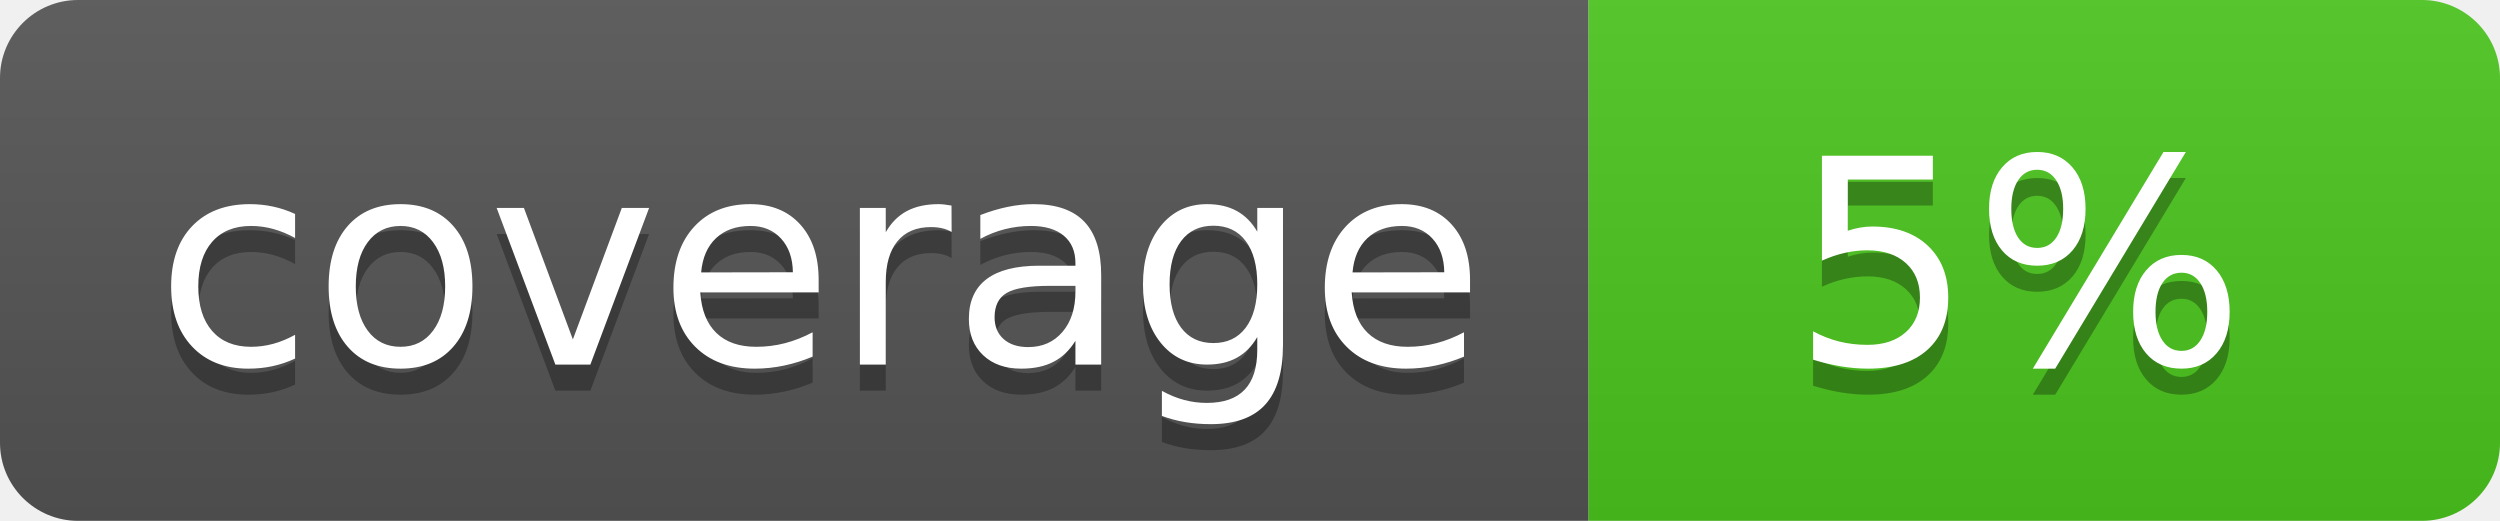
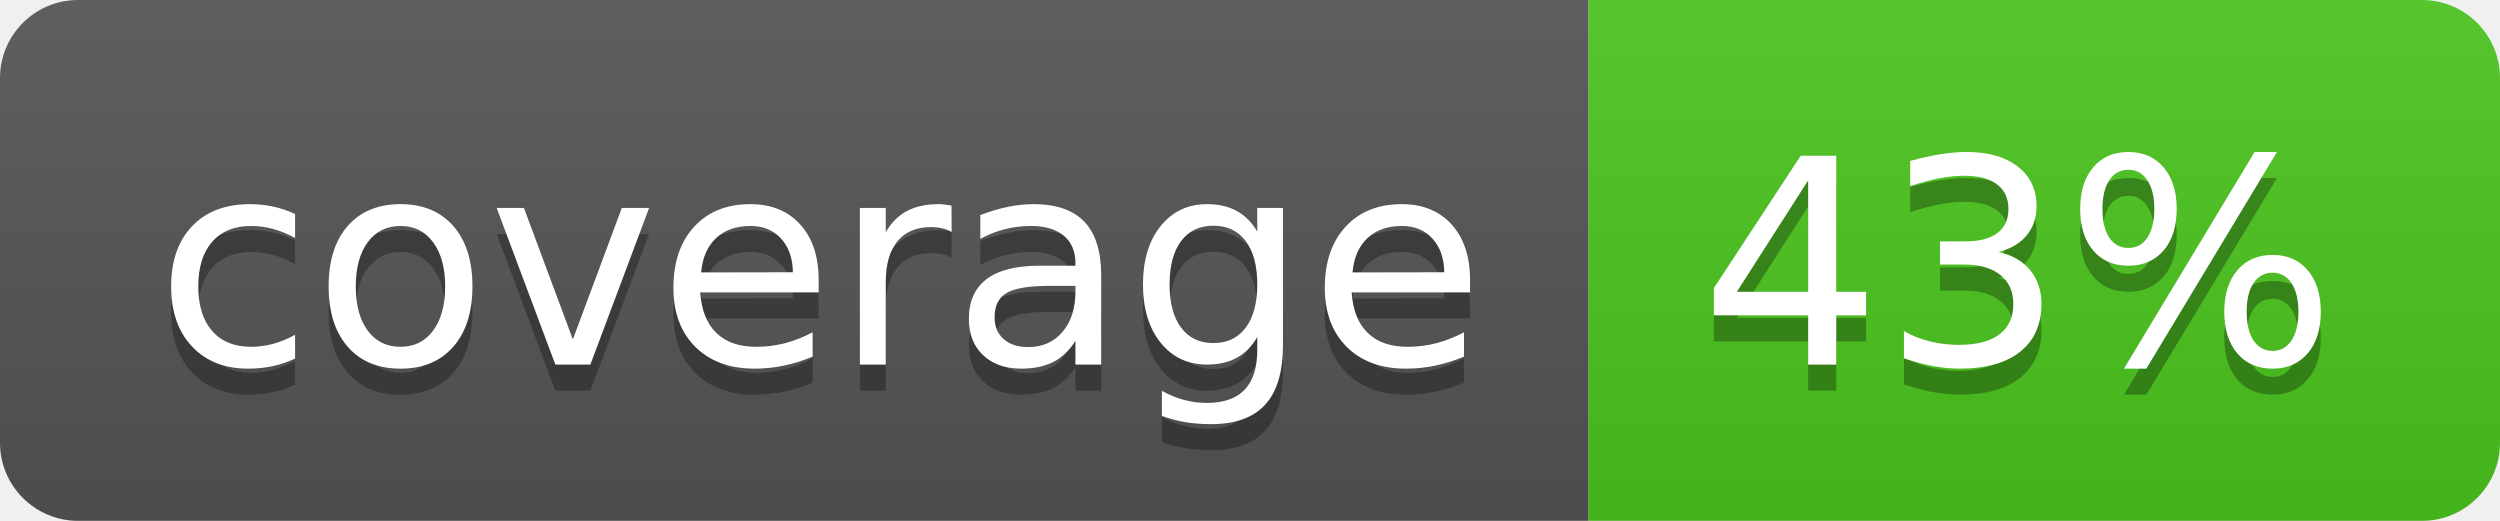
<svg xmlns="http://www.w3.org/2000/svg" width="96" height="20">
  <linearGradient id="b" x2="0" y2="100%">
    <stop offset="0" stop-color="#bbb" stop-opacity=".1" />
    <stop offset="1" stop-opacity=".1" />
  </linearGradient>
  <clipPath id="a">
    <rect width="96" height="20" rx="3" fill="#fff" />
  </clipPath>
  <g clip-path="url(#a)">
    <path fill="#555" d="M0 0h61v20H0z" />
    <path fill="#4CC61E" d="M61 0h35v20H61z" />
    <path fill="url(#b)" d="M0 0h96v20H0z" />
  </g>
  <g fill="#fff" text-anchor="middle" font-family="DejaVu Sans,Verdana,Geneva,sans-serif" font-size="110">
    <text x="315" y="150" fill="#010101" fill-opacity=".3" transform="scale(.1)" textLength="510">coverage</text>
    <text x="315" y="140" transform="scale(.1)" textLength="510">coverage</text>
-     <text x="775" y="150" fill="#010101" fill-opacity=".3" transform="scale(.1)" textLength="250">5%</text>
-     <text x="775" y="140" transform="scale(.1)" textLength="250">5%</text>
+     <text x="775" y="150" fill="#010101" fill-opacity=".3" transform="scale(.1)" textLength="250">43%</text>
+     <text x="775" y="140" transform="scale(.1)" textLength="250">43%</text>
  </g>
</svg>
